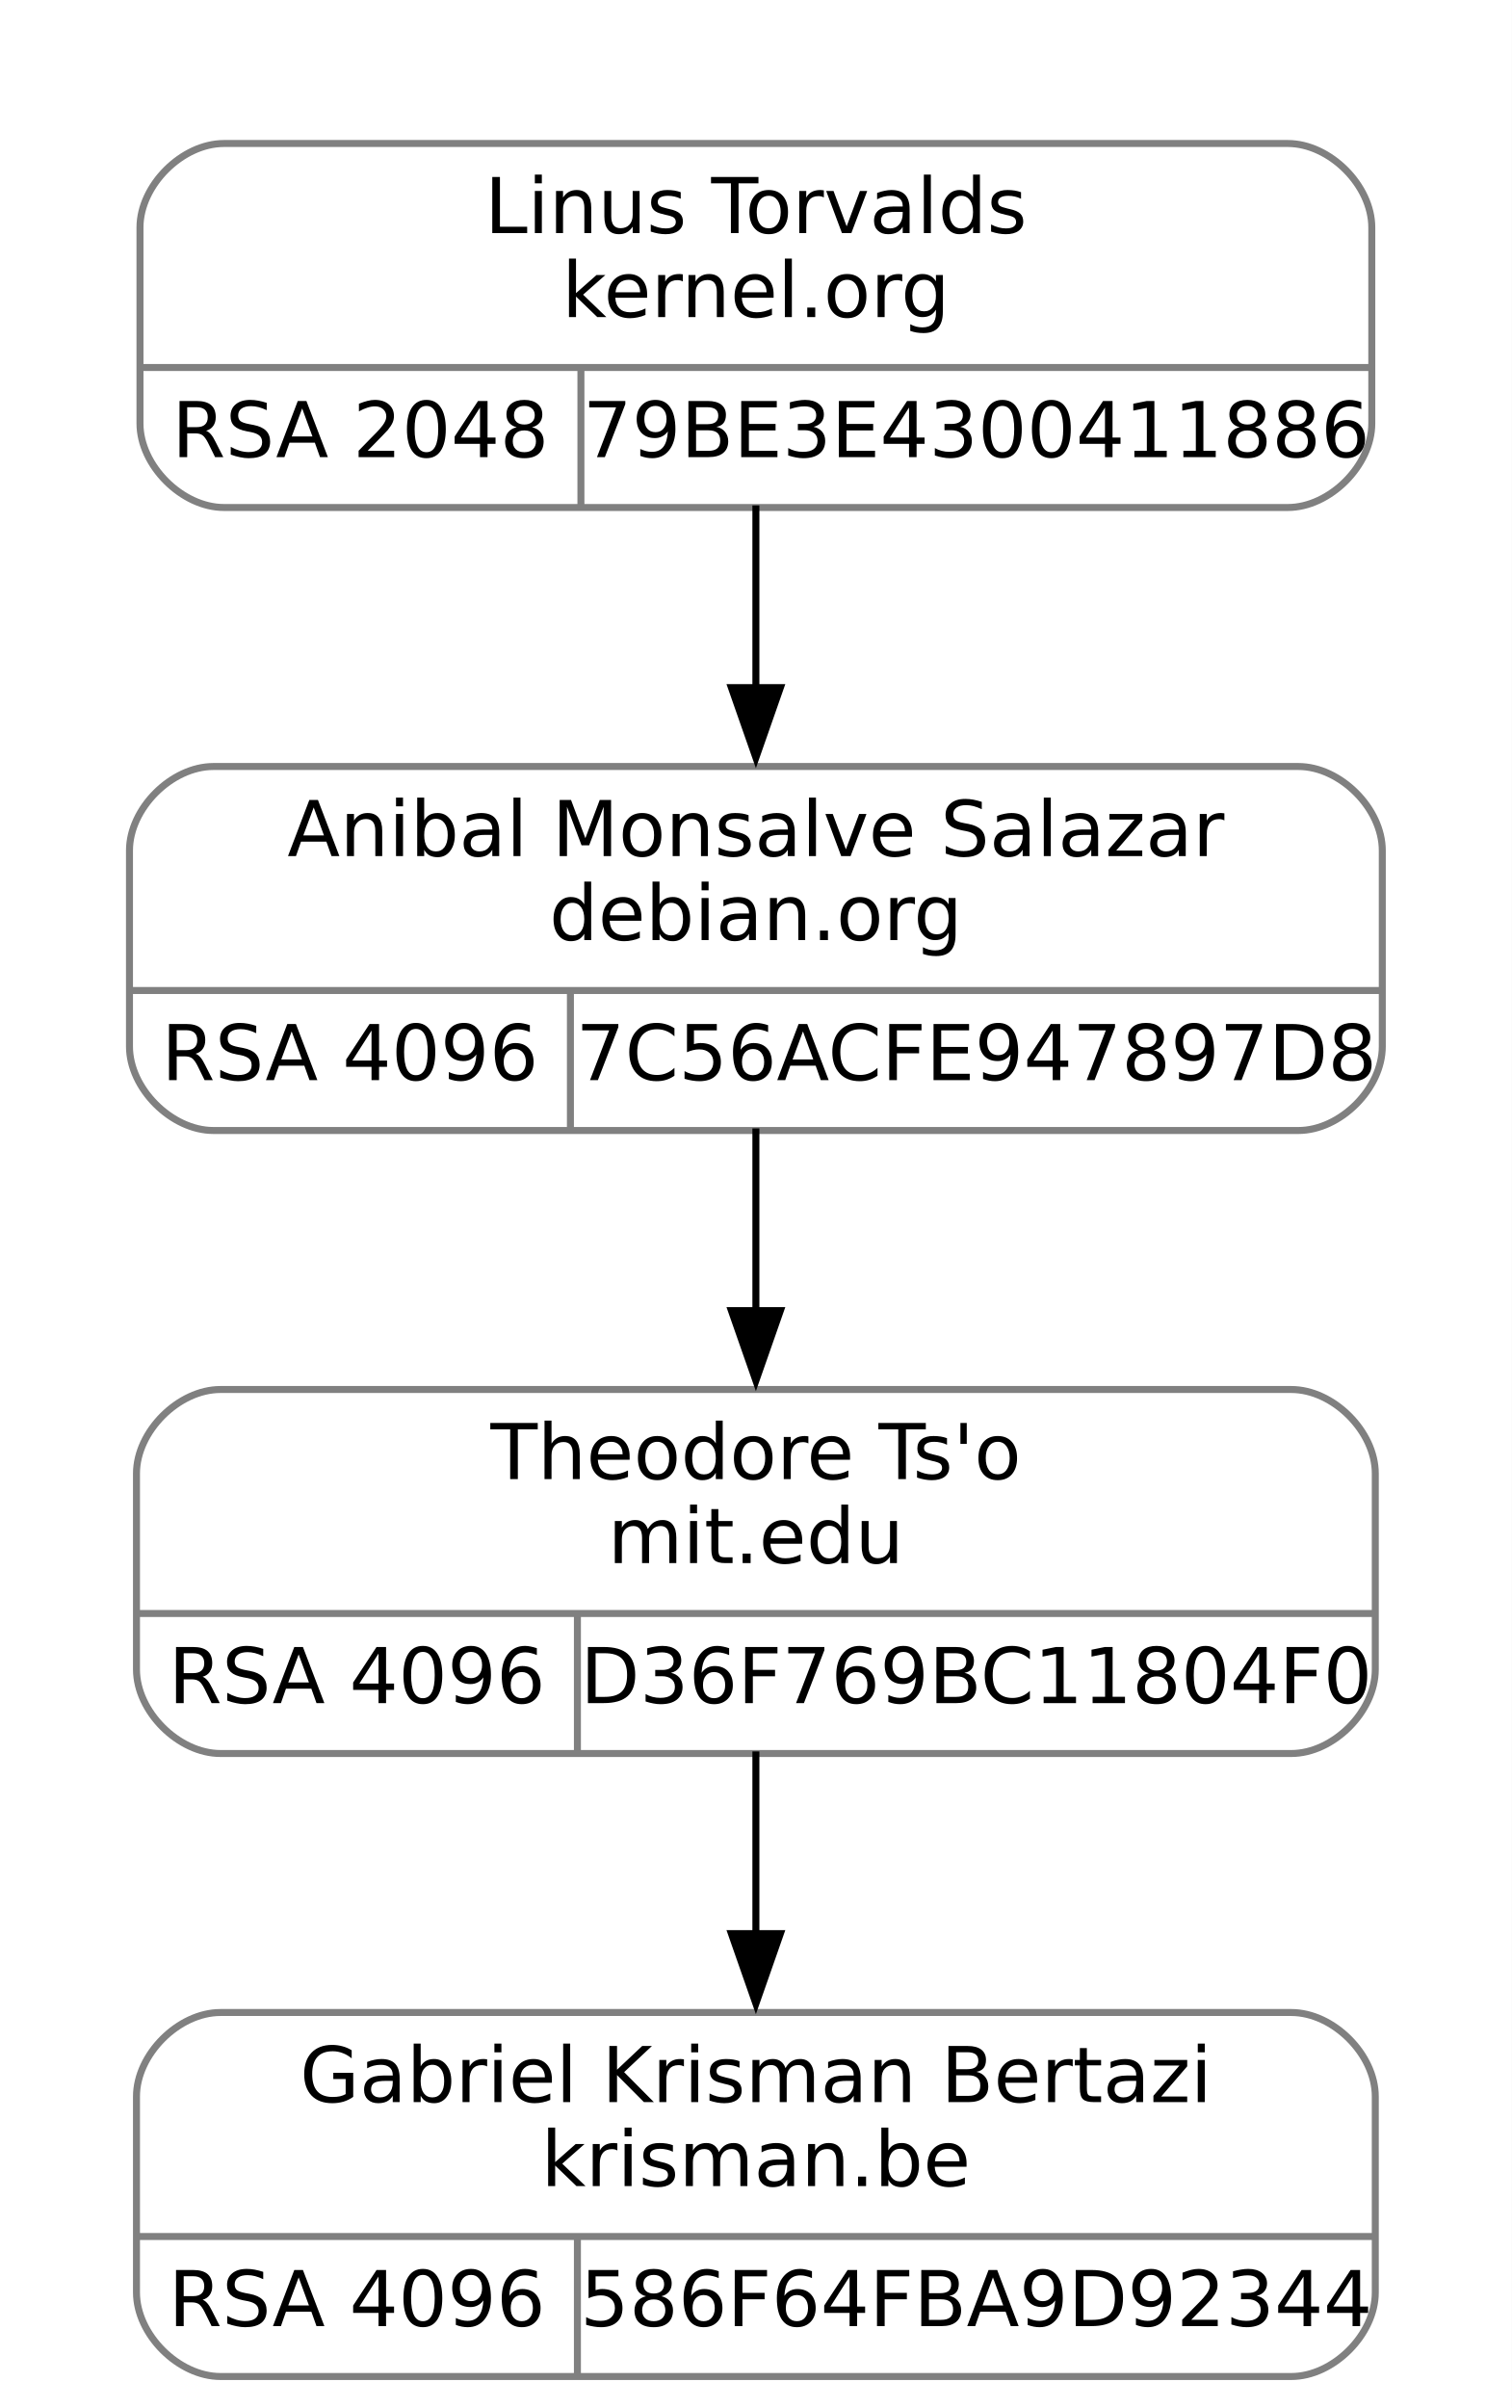
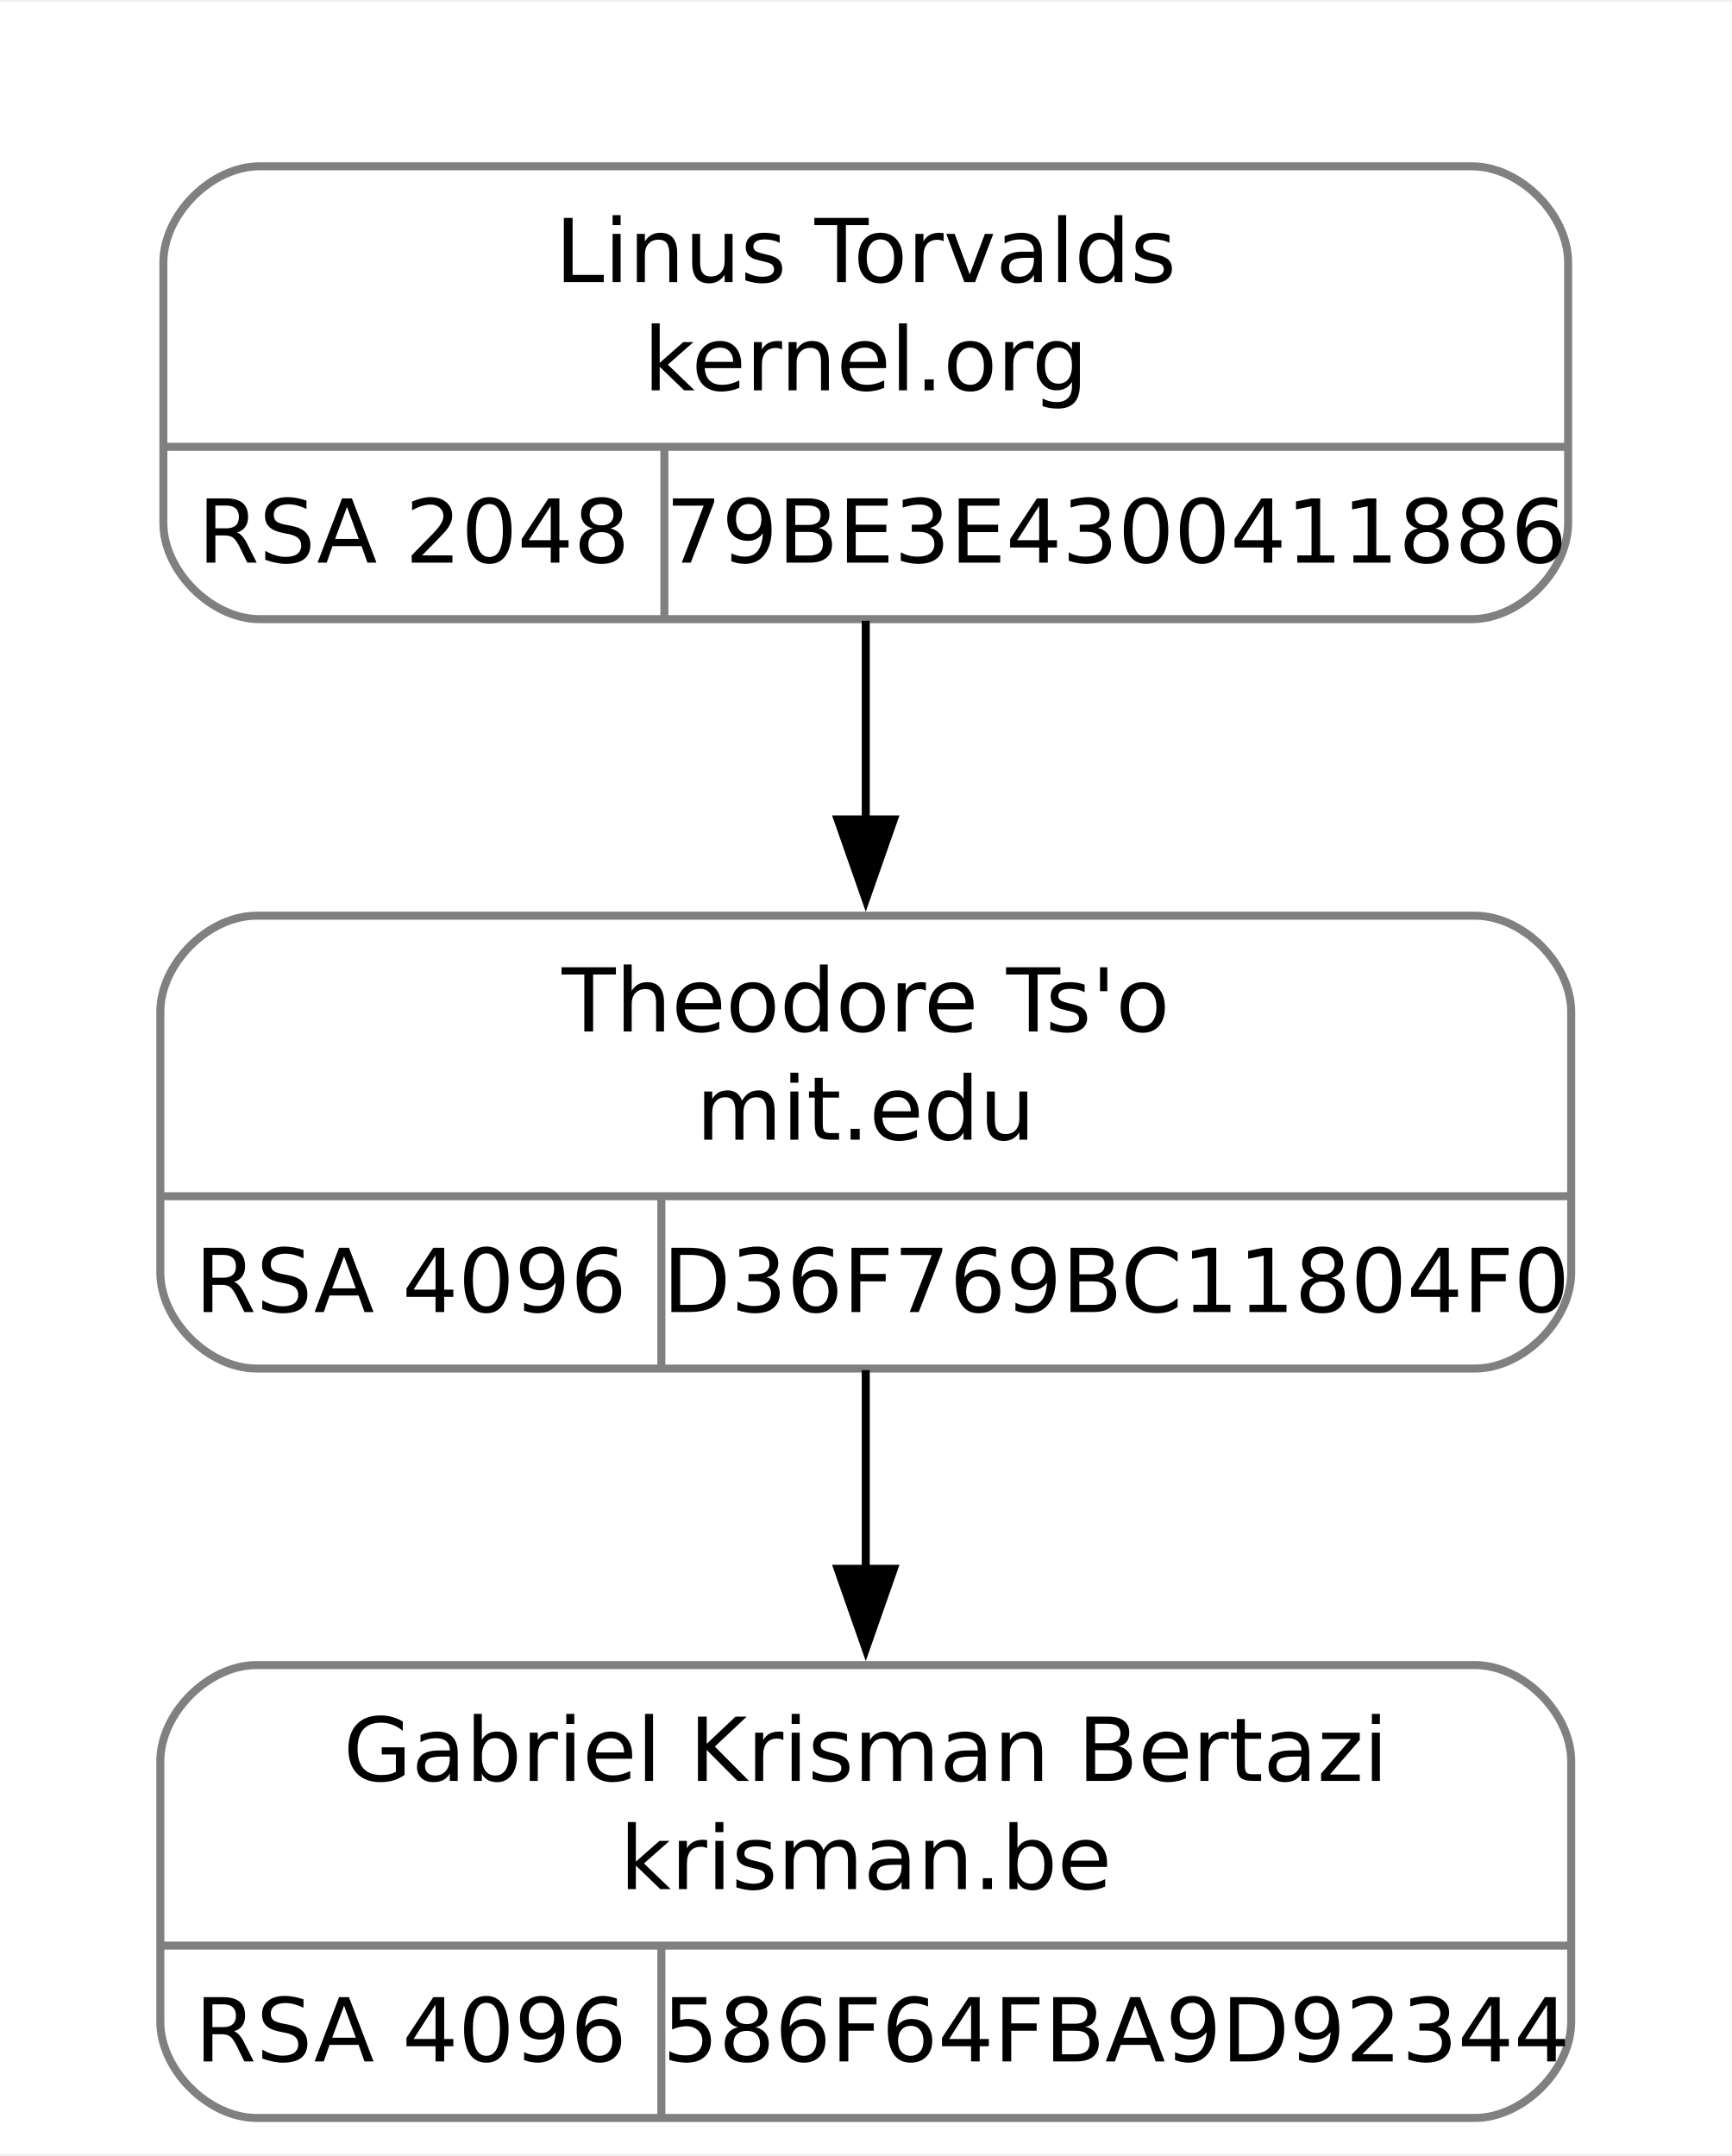
- <svg xmlns="http://www.w3.org/2000/svg" width="216pt" height="344pt" viewBox="0.00 0.00 216.00 344.00">
-   <g id="graph0" class="graph" transform="scale(1 1) rotate(0) translate(4 340)">
-     <polygon fill="white" stroke="none" points="-4,4 -4,-340 212,-340 212,4 -4,4" />
+ <svg xmlns="http://www.w3.org/2000/svg" width="216pt" height="269pt" viewBox="0.00 0.00 216.00 268.50">
+   <g id="graph0" class="graph" transform="scale(1 1) rotate(0) translate(4 264.5)">
+     <polygon fill="white" stroke="none" points="-4,4 -4,-264.5 212,-264.5 212,4 -4,4" />
    <g id="clust1" class="cluster">
-       <polygon fill="none" stroke="white" points="8,-259 8,-328 200,-328 200,-259 8,-259" />
+       <polygon fill="none" stroke="white" points="8,-179 8,-252.5 200,-252.5 200,-179 8,-179" />
    </g>
    <g id="node1" class="node">
-       <path fill="none" stroke="gray" d="M26.5,-178.5C26.5,-178.5 181.5,-178.5 181.5,-178.5 187.5,-178.5 193.5,-184.5 193.5,-190.5 193.5,-190.5 193.5,-218.5 193.5,-218.5 193.5,-224.5 187.5,-230.5 181.5,-230.5 181.5,-230.5 26.5,-230.5 26.5,-230.5 20.5,-230.5 14.5,-224.5 14.5,-218.5 14.5,-218.5 14.5,-190.5 14.5,-190.5 14.5,-184.5 20.5,-178.5 26.5,-178.5" />
-       <text text-anchor="middle" x="104" y="-217.7" font-family="droid sans,dejavu sans,helvetica" font-size="11.00">Anibal Monsalve Salazar</text>
-       <text text-anchor="middle" x="104" y="-205.7" font-family="droid sans,dejavu sans,helvetica" font-size="11.00">debian.org</text>
-       <polyline fill="none" stroke="gray" points="14.5,-198.5 193.5,-198.5" />
-       <text text-anchor="middle" x="46" y="-185.7" font-family="droid sans,dejavu sans,helvetica" font-size="11.00">RSA 4096</text>
-       <polyline fill="none" stroke="gray" points="77.5,-178.5 77.5,-198.5" />
-       <text text-anchor="middle" x="135.5" y="-185.7" font-family="droid sans,dejavu sans,helvetica" font-size="11.00">7C56ACFE947897D8</text>
+       <path fill="none" stroke="gray" d="M28,-94C28,-94 180,-94 180,-94 186,-94 192,-100 192,-106 192,-106 192,-138.5 192,-138.5 192,-144.5 186,-150.5 180,-150.5 180,-150.5 28,-150.5 28,-150.5 22,-150.5 16,-144.5 16,-138.5 16,-138.5 16,-106 16,-106 16,-100 22,-94 28,-94" />
+       <text text-anchor="middle" x="104" y="-136.05" font-family="droid sans,dejavu sans,helvetica" font-size="11.00">Theodore Ts'o</text>
+       <text text-anchor="middle" x="104" y="-122.55" font-family="droid sans,dejavu sans,helvetica" font-size="11.00">mit.edu</text>
+       <polyline fill="none" stroke="gray" points="16,-115.5 192,-115.5" />
+       <text text-anchor="middle" x="47.25" y="-101.05" font-family="droid sans,dejavu sans,helvetica" font-size="11.00">RSA 4096</text>
+       <polyline fill="none" stroke="gray" points="78.5,-94 78.5,-115.5" />
+       <text text-anchor="middle" x="135.25" y="-101.05" font-family="droid sans,dejavu sans,helvetica" font-size="11.00">D36F769BC11804F0</text>
    </g>
    <g id="node3" class="node">
-       <path fill="none" stroke="gray" d="M27.5,-89.5C27.5,-89.5 180.5,-89.5 180.5,-89.5 186.5,-89.5 192.5,-95.5 192.5,-101.5 192.5,-101.5 192.5,-129.5 192.5,-129.5 192.5,-135.5 186.5,-141.5 180.5,-141.5 180.5,-141.5 27.5,-141.5 27.5,-141.5 21.5,-141.5 15.5,-135.5 15.5,-129.5 15.5,-129.5 15.5,-101.5 15.5,-101.5 15.5,-95.5 21.5,-89.5 27.5,-89.5" />
-       <text text-anchor="middle" x="104" y="-128.7" font-family="droid sans,dejavu sans,helvetica" font-size="11.00">Theodore Ts'o</text>
-       <text text-anchor="middle" x="104" y="-116.7" font-family="droid sans,dejavu sans,helvetica" font-size="11.00">mit.edu</text>
-       <polyline fill="none" stroke="gray" points="15.5,-109.5 192.5,-109.5" />
-       <text text-anchor="middle" x="47" y="-96.7" font-family="droid sans,dejavu sans,helvetica" font-size="11.00">RSA 4096</text>
-       <polyline fill="none" stroke="gray" points="78.5,-89.5 78.5,-109.5" />
-       <text text-anchor="middle" x="135.5" y="-96.7" font-family="droid sans,dejavu sans,helvetica" font-size="11.00">D36F769BC11804F0</text>
+       <path fill="none" stroke="gray" d="M28,-0.5C28,-0.5 180,-0.5 180,-0.5 186,-0.5 192,-6.5 192,-12.5 192,-12.5 192,-45 192,-45 192,-51 186,-57 180,-57 180,-57 28,-57 28,-57 22,-57 16,-51 16,-45 16,-45 16,-12.5 16,-12.5 16,-6.5 22,-0.5 28,-0.5" />
+       <text text-anchor="middle" x="104" y="-42.55" font-family="droid sans,dejavu sans,helvetica" font-size="11.00">Gabriel Krisman Bertazi</text>
+       <text text-anchor="middle" x="104" y="-29.05" font-family="droid sans,dejavu sans,helvetica" font-size="11.00">krisman.be</text>
+       <polyline fill="none" stroke="gray" points="16,-22 192,-22" />
+       <text text-anchor="middle" x="47.25" y="-7.55" font-family="droid sans,dejavu sans,helvetica" font-size="11.00">RSA 4096</text>
+       <polyline fill="none" stroke="gray" points="78.5,-0.5 78.5,-22" />
+       <text text-anchor="middle" x="135.25" y="-7.55" font-family="droid sans,dejavu sans,helvetica" font-size="11.00">586F64FBA9D92344</text>
    </g>
    <g id="edge2" class="edge">
-       <path fill="none" stroke="black" d="M104,-178.8C104,-170.63 104,-161.36 104,-152.51" />
-       <polygon fill="black" stroke="black" points="107.5,-152.77 104,-142.77 100.5,-152.77 107.5,-152.77" />
+       <path fill="none" stroke="black" d="M104,-93.8C104,-86 104,-77.35 104,-68.99" />
+       <polygon fill="black" stroke="black" points="107.5,-69.01 104,-59.01 100.5,-69.01 107.5,-69.01" />
    </g>
    <g id="node2" class="node">
-       <path fill="none" stroke="gray" d="M28,-267.5C28,-267.5 180,-267.5 180,-267.5 186,-267.5 192,-273.5 192,-279.5 192,-279.5 192,-307.5 192,-307.5 192,-313.5 186,-319.5 180,-319.5 180,-319.5 28,-319.5 28,-319.5 22,-319.5 16,-313.5 16,-307.5 16,-307.5 16,-279.5 16,-279.5 16,-273.5 22,-267.5 28,-267.5" />
-       <text text-anchor="middle" x="104" y="-306.7" font-family="droid sans,dejavu sans,helvetica" font-size="11.00">Linus Torvalds</text>
-       <text text-anchor="middle" x="104" y="-294.7" font-family="droid sans,dejavu sans,helvetica" font-size="11.00">kernel.org</text>
-       <polyline fill="none" stroke="gray" points="16,-287.5 192,-287.5" />
-       <text text-anchor="middle" x="47.5" y="-274.7" font-family="droid sans,dejavu sans,helvetica" font-size="11.00">RSA 2048</text>
-       <polyline fill="none" stroke="gray" points="79,-267.5 79,-287.5" />
-       <text text-anchor="middle" x="135.5" y="-274.7" font-family="droid sans,dejavu sans,helvetica" font-size="11.00">79BE3E4300411886</text>
+       <path fill="none" stroke="gray" d="M28.38,-187.5C28.38,-187.5 179.62,-187.5 179.62,-187.5 185.62,-187.5 191.62,-193.5 191.62,-199.5 191.62,-199.5 191.62,-232 191.62,-232 191.62,-238 185.62,-244 179.62,-244 179.62,-244 28.38,-244 28.38,-244 22.38,-244 16.38,-238 16.38,-232 16.38,-232 16.38,-199.5 16.38,-199.5 16.38,-193.5 22.38,-187.5 28.38,-187.5" />
+       <text text-anchor="middle" x="104" y="-229.55" font-family="droid sans,dejavu sans,helvetica" font-size="11.00">Linus Torvalds</text>
+       <text text-anchor="middle" x="104" y="-216.05" font-family="droid sans,dejavu sans,helvetica" font-size="11.00">kernel.org</text>
+       <polyline fill="none" stroke="gray" points="16.38,-209 191.62,-209" />
+       <text text-anchor="middle" x="47.62" y="-194.55" font-family="droid sans,dejavu sans,helvetica" font-size="11.00">RSA 2048</text>
+       <polyline fill="none" stroke="gray" points="78.88,-187.5 78.88,-209" />
+       <text text-anchor="middle" x="135.25" y="-194.55" font-family="droid sans,dejavu sans,helvetica" font-size="11.00">79BE3E4300411886</text>
    </g>
    <g id="edge1" class="edge">
-       <path fill="none" stroke="black" d="M104,-267.8C104,-259.63 104,-250.36 104,-241.51" />
-       <polygon fill="black" stroke="black" points="107.5,-241.77 104,-231.77 100.5,-241.77 107.5,-241.77" />
-     </g>
-     <g id="node4" class="node">
-       <path fill="none" stroke="gray" d="M27.5,-0.5C27.5,-0.5 180.5,-0.5 180.5,-0.5 186.5,-0.5 192.5,-6.5 192.5,-12.5 192.5,-12.5 192.5,-40.5 192.5,-40.5 192.5,-46.5 186.5,-52.5 180.5,-52.5 180.5,-52.5 27.5,-52.5 27.5,-52.5 21.5,-52.5 15.5,-46.5 15.5,-40.5 15.5,-40.5 15.5,-12.5 15.5,-12.5 15.5,-6.5 21.5,-0.5 27.5,-0.5" />
-       <text text-anchor="middle" x="104" y="-39.7" font-family="droid sans,dejavu sans,helvetica" font-size="11.00">Gabriel Krisman Bertazi</text>
-       <text text-anchor="middle" x="104" y="-27.7" font-family="droid sans,dejavu sans,helvetica" font-size="11.00">krisman.be</text>
-       <polyline fill="none" stroke="gray" points="15.5,-20.5 192.5,-20.5" />
-       <text text-anchor="middle" x="47" y="-7.7" font-family="droid sans,dejavu sans,helvetica" font-size="11.00">RSA 4096</text>
-       <polyline fill="none" stroke="gray" points="78.5,-0.5 78.5,-20.5" />
-       <text text-anchor="middle" x="135.5" y="-7.7" font-family="droid sans,dejavu sans,helvetica" font-size="11.00">586F64FBA9D92344</text>
-     </g>
-     <g id="edge3" class="edge">
-       <path fill="none" stroke="black" d="M104,-89.8C104,-81.63 104,-72.36 104,-63.51" />
-       <polygon fill="black" stroke="black" points="107.5,-63.77 104,-53.77 100.5,-63.77 107.5,-63.77" />
+       <path fill="none" stroke="black" d="M104,-187.3C104,-179.5 104,-170.85 104,-162.49" />
+       <polygon fill="black" stroke="black" points="107.5,-162.51 104,-152.51 100.5,-162.51 107.5,-162.51" />
    </g>
  </g>
</svg>
